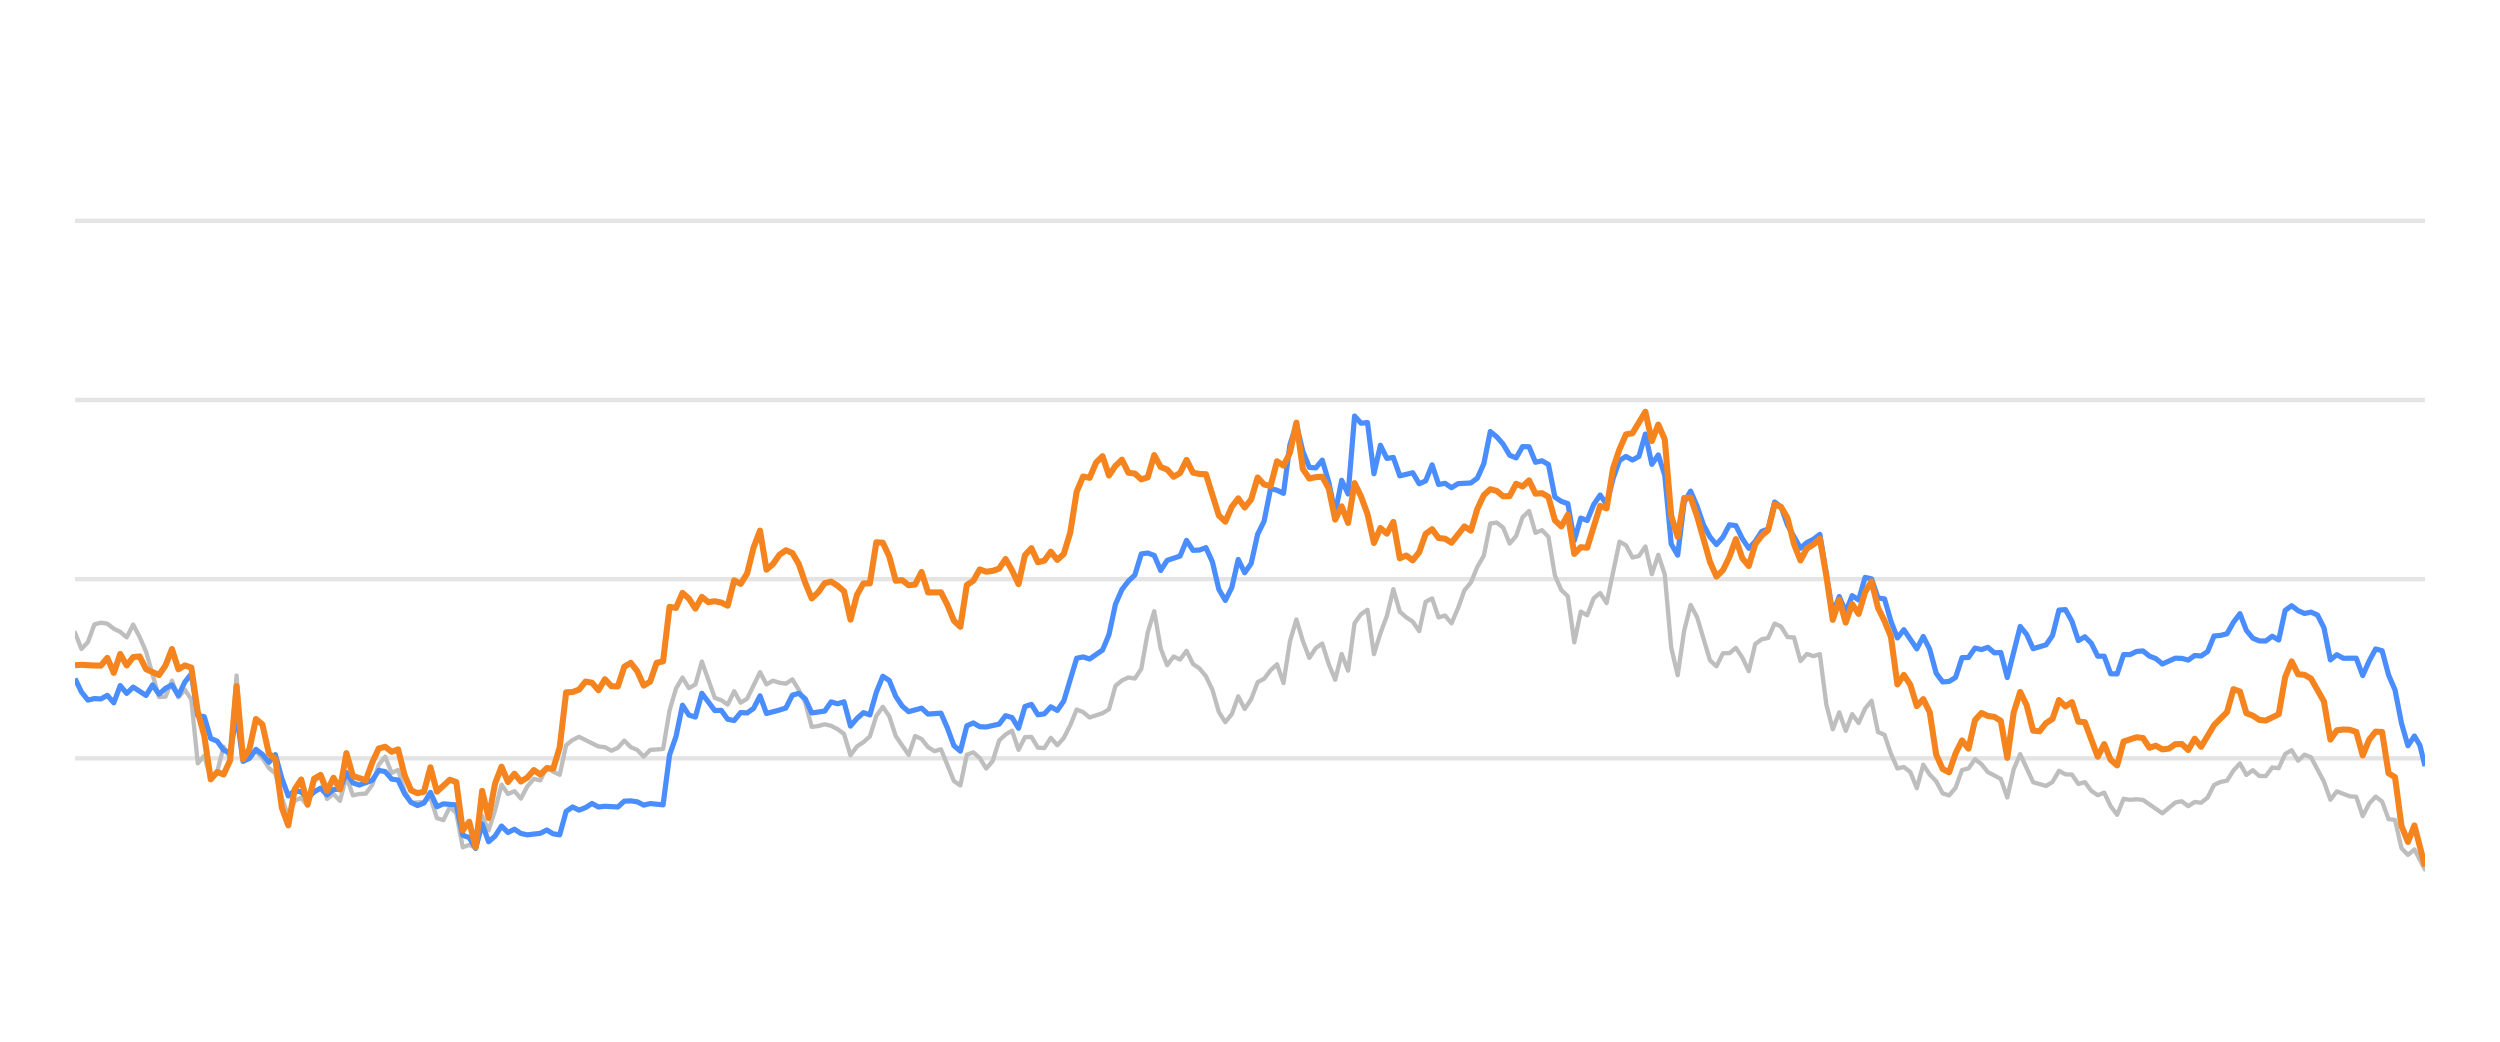
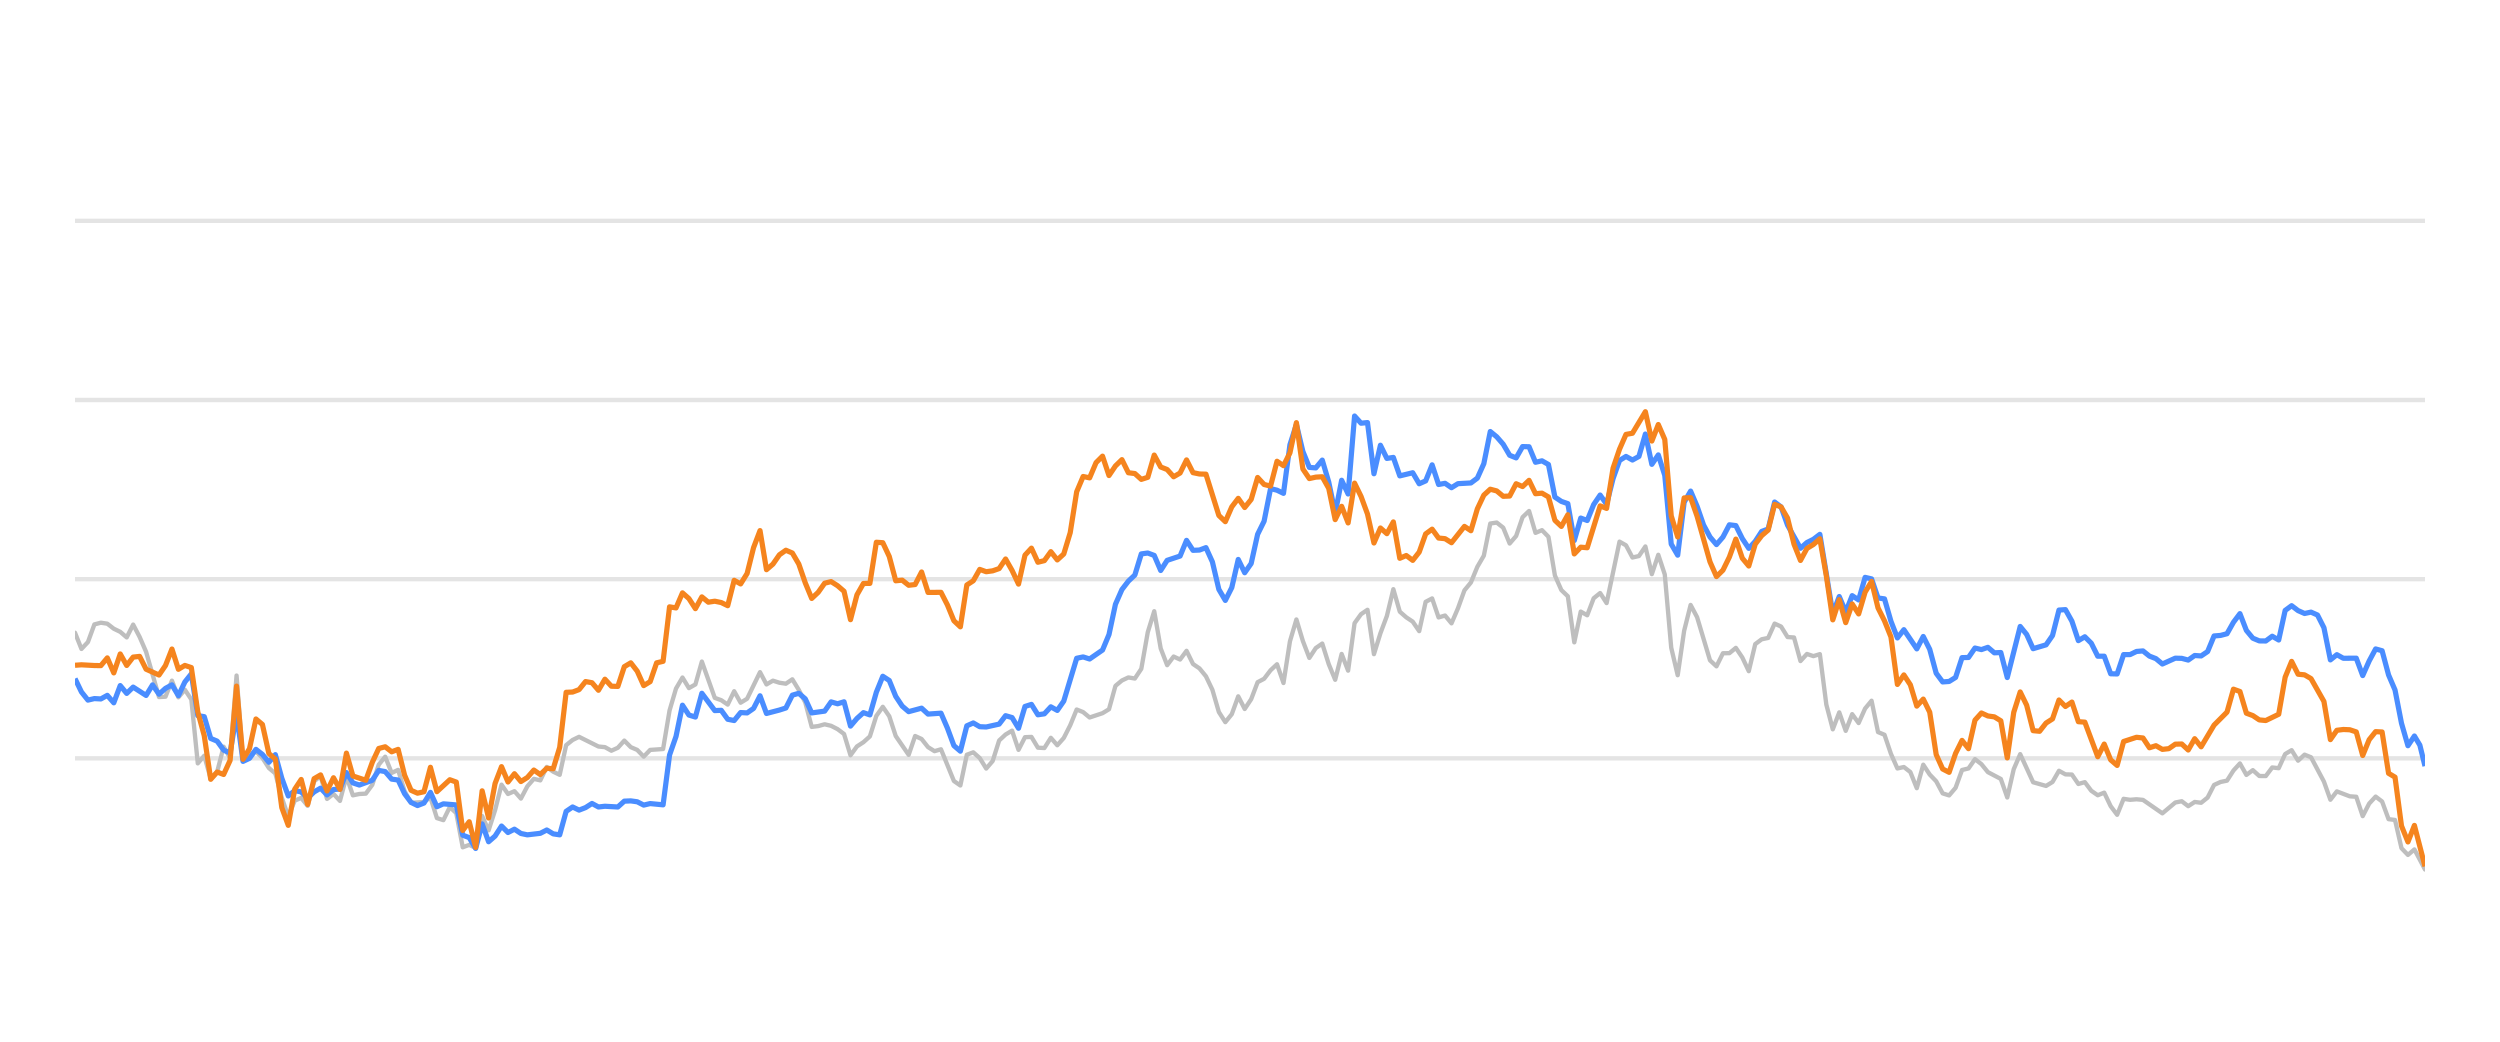
<svg xmlns="http://www.w3.org/2000/svg" width="288pt" height="120pt" viewBox="0 0 288 120" version="1.1">
  <defs>
    <style type="text/css">*{stroke-linejoin: round; stroke-linecap: butt}</style>
  </defs>
  <g id="figure_1">
    <g id="patch_1">
      <path d="M 0 120  L 288 120  L 288 0  L 0 0  L 0 120  z " style="fill: none; opacity: 0" />
    </g>
    <g id="axes_1">
      <g id="patch_2">
        <path d="M 8.64 108  L 279.36 108  L 279.36 4.8  L 8.64 4.8  L 8.64 108  z " style="fill: none" />
      </g>
      <g id="matplotlib.axis_1" />
      <g id="matplotlib.axis_2" />
      <g id="line2d_1">
-         <path d="M 8.64 87.36  L 279.36 87.36  " clip-path="url(#p5a7b260786)" style="fill: none; stroke: #b2b2b2; stroke-opacity: 0.35; stroke-width: 0.5; stroke-linecap: square" />
+         <path d="M 8.64 87.36  L 279.36 87.36  " clip-path="url(#p1015cf284d)" style="fill: none; stroke: #b2b2b2; stroke-opacity: 0.35; stroke-width: 0.5; stroke-linecap: square" />
      </g>
      <g id="line2d_2">
-         <path d="M 8.64 66.72  L 279.36 66.72  " clip-path="url(#p5a7b260786)" style="fill: none; stroke: #b2b2b2; stroke-opacity: 0.35; stroke-width: 0.5; stroke-linecap: square" />
+         <path d="M 8.64 66.72  L 279.36 66.72  " clip-path="url(#p1015cf284d)" style="fill: none; stroke: #b2b2b2; stroke-opacity: 0.35; stroke-width: 0.5; stroke-linecap: square" />
      </g>
      <g id="line2d_3">
-         <path d="M 8.64 46.08  L 279.36 46.08  " clip-path="url(#p5a7b260786)" style="fill: none; stroke: #b2b2b2; stroke-opacity: 0.35; stroke-width: 0.5; stroke-linecap: square" />
+         <path d="M 8.64 46.08  L 279.36 46.08  " clip-path="url(#p1015cf284d)" style="fill: none; stroke: #b2b2b2; stroke-opacity: 0.35; stroke-width: 0.5; stroke-linecap: square" />
      </g>
      <g id="line2d_4">
-         <path d="M 8.64 25.44  L 279.36 25.44  " clip-path="url(#p5a7b260786)" style="fill: none; stroke: #b2b2b2; stroke-opacity: 0.35; stroke-width: 0.5; stroke-linecap: square" />
+         <path d="M 8.64 25.44  L 279.36 25.44  " clip-path="url(#p1015cf284d)" style="fill: none; stroke: #b2b2b2; stroke-opacity: 0.35; stroke-width: 0.5; stroke-linecap: square" />
      </g>
      <g id="line2d_5">
-         <path d="M 8.64 72.891  L 9.384 74.759  L 10.129 73.965  L 10.873 71.932  L 11.618 71.736  L 12.362 71.849  L 13.107 72.427  L 13.851 72.788  L 14.596 73.428  L 15.34 71.952  L 16.085 73.376  L 16.829 75.09  L 18.318 80.301  L 19.063 80.26  L 19.807 78.413  L 20.552 80.332  L 21.296 79.455  L 22.041 80.58  L 22.785 87.938  L 23.529 87.061  L 24.274 89.713  L 25.018 88.908  L 25.763 86.018  L 26.507 87.319  L 27.252 77.824  L 27.996 87.566  L 28.741 86.865  L 29.485 86.565  L 30.23 87.308  L 30.974 88.475  L 31.719 89.104  L 32.463 91.901  L 33.208 94.047  L 33.952 92.231  L 34.697 91.921  L 35.441 92.83  L 36.186 90.012  L 36.93 89.393  L 37.675 92.035  L 38.419 91.457  L 39.163 92.262  L 39.908 89.445  L 40.652 91.622  L 41.397 91.467  L 42.141 91.426  L 42.886 90.415  L 43.63 88.093  L 44.375 87.174  L 45.119 89.042  L 45.864 88.691  L 46.608 91.137  L 47.353 92.489  L 48.842 92.386  L 49.586 91.86  L 50.331 94.243  L 51.075 94.481  L 51.82 92.974  L 52.564 93.676  L 53.308 97.608  L 54.053 97.329  L 54.797 97.68  L 55.542 94.006  L 56.286 95.657  L 57.031 93.335  L 57.775 90.394  L 58.52 91.467  L 59.264 91.147  L 60.009 91.994  L 60.753 90.58  L 61.498 89.723  L 62.242 89.899  L 62.987 88.351  L 63.731 88.898  L 64.476 89.259  L 65.22 85.843  L 65.965 85.244  L 66.709 84.883  L 68.942 85.998  L 69.687 86.07  L 70.431 86.483  L 71.176 86.142  L 71.92 85.317  L 72.665 86.07  L 73.409 86.39  L 74.154 87.164  L 74.898 86.39  L 76.387 86.287  L 77.132 81.849  L 77.876 79.321  L 78.621 78.051  L 79.365 79.269  L 80.11 78.846  L 80.854 76.214  L 82.343 80.394  L 83.087 80.662  L 83.832 81.168  L 84.576 79.63  L 85.321 80.951  L 86.065 80.497  L 87.554 77.432  L 88.299 78.846  L 89.043 78.413  L 89.788 78.65  L 90.532 78.763  L 91.277 78.258  L 92.021 79.476  L 92.766 80.92  L 93.51 83.738  L 94.255 83.645  L 94.999 83.438  L 95.744 83.614  L 96.488 83.996  L 97.232 84.553  L 97.977 87.009  L 98.721 85.987  L 99.466 85.502  L 100.21 84.832  L 100.955 82.468  L 101.699 81.426  L 102.444 82.51  L 103.188 84.79  L 104.677 86.958  L 105.422 84.79  L 106.166 85.131  L 106.911 86.07  L 107.655 86.534  L 108.4 86.318  L 109.889 89.971  L 110.633 90.487  L 111.378 86.947  L 112.122 86.669  L 112.866 87.329  L 113.611 88.536  L 114.355 87.67  L 115.1 85.306  L 115.844 84.615  L 116.589 84.171  L 117.333 86.38  L 118.078 84.924  L 118.822 84.894  L 119.567 86.132  L 120.311 86.173  L 121.056 84.997  L 121.8 85.853  L 122.545 85.017  L 123.289 83.552  L 124.034 81.736  L 124.778 82.035  L 125.523 82.654  L 127.011 82.159  L 127.756 81.705  L 128.5 79.011  L 129.245 78.392  L 129.989 78.041  L 130.734 78.165  L 131.478 77.05  L 132.223 72.829  L 132.967 70.415  L 133.712 74.697  L 134.456 76.627  L 135.201 75.636  L 135.945 75.977  L 136.69 74.976  L 137.434 76.493  L 138.179 76.999  L 138.923 77.907  L 139.668 79.465  L 140.412 82.025  L 141.157 83.191  L 141.901 82.272  L 142.645 80.219  L 143.39 81.674  L 144.134 80.549  L 144.879 78.588  L 145.623 78.196  L 146.368 77.215  L 147.112 76.524  L 147.857 78.681  L 148.601 73.882  L 149.346 71.364  L 150.09 73.841  L 150.835 75.791  L 151.579 74.656  L 152.324 74.14  L 153.068 76.503  L 153.813 78.309  L 154.557 75.337  L 155.302 77.257  L 156.046 71.787  L 156.79 70.755  L 157.535 70.249  L 158.279 75.358  L 159.024 72.953  L 159.768 70.962  L 160.513 67.876  L 161.257 70.466  L 162.002 71.116  L 162.746 71.612  L 163.491 72.706  L 164.235 69.331  L 164.98 68.939  L 165.724 71.127  L 166.469 70.91  L 167.213 71.808  L 167.958 70.074  L 168.702 68.01  L 169.447 67.102  L 170.191 65.296  L 170.936 64.016  L 171.68 60.311  L 172.424 60.198  L 173.169 60.786  L 173.913 62.613  L 174.658 61.746  L 175.402 59.579  L 176.147 58.866  L 176.891 61.385  L 177.636 61.075  L 178.38 61.839  L 179.125 66.297  L 179.869 67.979  L 180.614 68.691  L 181.358 73.996  L 182.103 70.456  L 182.847 70.879  L 183.592 68.918  L 184.336 68.32  L 185.081 69.475  L 186.569 62.396  L 187.314 62.819  L 188.058 64.223  L 188.803 64.057  L 189.547 62.953  L 190.292 66.142  L 191.036 63.913  L 191.781 66.173  L 192.525 74.615  L 193.27 77.783  L 194.014 72.664  L 194.759 69.692  L 195.503 71.096  L 196.992 76.07  L 197.737 76.761  L 198.481 75.255  L 199.226 75.244  L 199.97 74.635  L 200.714 75.74  L 201.459 77.319  L 202.203 74.202  L 202.948 73.645  L 203.692 73.49  L 204.437 71.839  L 205.181 72.179  L 205.926 73.387  L 206.67 73.438  L 207.415 76.152  L 208.159 75.337  L 208.904 75.585  L 209.648 75.358  L 210.393 81.168  L 211.137 84.016  L 211.882 82.066  L 212.626 84.192  L 213.371 82.272  L 214.115 83.294  L 214.86 81.622  L 215.604 80.724  L 216.348 84.336  L 217.093 84.646  L 217.837 86.844  L 218.582 88.526  L 219.326 88.361  L 220.071 88.939  L 220.815 90.797  L 221.56 88.093  L 222.304 89.228  L 223.049 90.002  L 223.793 91.395  L 224.538 91.632  L 225.282 90.755  L 226.027 88.702  L 226.771 88.526  L 227.516 87.453  L 228.26 88.031  L 229.005 88.949  L 230.493 89.734  L 231.238 91.87  L 231.982 88.609  L 232.727 86.875  L 234.216 90.115  L 235.705 90.539  L 236.449 90.084  L 237.194 88.794  L 237.938 89.207  L 238.683 89.228  L 239.427 90.312  L 240.172 90.105  L 240.916 91.096  L 241.661 91.612  L 242.405 91.313  L 243.15 92.871  L 243.894 93.862  L 244.639 92.025  L 245.383 92.138  L 246.127 92.076  L 246.872 92.148  L 249.105 93.696  L 250.594 92.448  L 251.339 92.303  L 252.083 92.871  L 252.828 92.386  L 253.572 92.479  L 254.317 91.88  L 255.061 90.425  L 255.806 90.084  L 256.55 89.93  L 257.295 88.764  L 258.039 87.948  L 258.784 89.269  L 259.528 88.722  L 260.272 89.393  L 261.017 89.403  L 261.761 88.413  L 262.506 88.495  L 263.25 86.865  L 263.995 86.421  L 264.739 87.628  L 265.484 86.937  L 266.228 87.236  L 267.717 90.043  L 268.462 92.128  L 269.206 91.168  L 270.695 91.736  L 271.44 91.787  L 272.184 94.016  L 272.929 92.572  L 273.673 91.767  L 274.417 92.334  L 275.162 94.367  L 275.906 94.46  L 276.651 97.711  L 277.395 98.485  L 278.14 97.855  L 279.36 100.167  L 279.36 100.167  " clip-path="url(#p5a7b260786)" style="fill: none; stroke: #bebebe; stroke-width: 0.5; stroke-linecap: round" />
+         <path d="M 8.64 72.891  L 9.384 74.759  L 10.129 73.965  L 10.873 71.932  L 11.618 71.736  L 12.362 71.849  L 13.107 72.427  L 13.851 72.788  L 14.596 73.428  L 15.34 71.952  L 16.085 73.376  L 16.829 75.09  L 18.318 80.301  L 19.063 80.26  L 19.807 78.413  L 20.552 80.332  L 21.296 79.455  L 22.041 80.58  L 22.785 87.938  L 23.529 87.061  L 24.274 89.713  L 25.018 88.908  L 25.763 86.018  L 26.507 87.319  L 27.252 77.824  L 27.996 87.566  L 28.741 86.865  L 29.485 86.565  L 30.23 87.308  L 30.974 88.475  L 31.719 89.104  L 32.463 91.901  L 33.208 94.047  L 33.952 92.231  L 34.697 91.921  L 35.441 92.83  L 36.186 90.012  L 36.93 89.393  L 37.675 92.035  L 38.419 91.457  L 39.163 92.262  L 39.908 89.445  L 40.652 91.622  L 41.397 91.467  L 42.141 91.426  L 42.886 90.415  L 43.63 88.093  L 44.375 87.174  L 45.119 89.042  L 45.864 88.691  L 46.608 91.137  L 47.353 92.489  L 48.842 92.386  L 49.586 91.86  L 50.331 94.243  L 51.075 94.481  L 51.82 92.974  L 52.564 93.676  L 53.308 97.608  L 54.053 97.329  L 54.797 97.68  L 55.542 94.006  L 56.286 95.657  L 57.031 93.335  L 57.775 90.394  L 58.52 91.467  L 59.264 91.147  L 60.009 91.994  L 60.753 90.58  L 61.498 89.723  L 62.242 89.899  L 62.987 88.351  L 63.731 88.898  L 64.476 89.259  L 65.22 85.843  L 65.965 85.244  L 66.709 84.883  L 68.942 85.998  L 69.687 86.07  L 70.431 86.483  L 71.176 86.142  L 71.92 85.317  L 72.665 86.07  L 73.409 86.39  L 74.154 87.164  L 74.898 86.39  L 76.387 86.287  L 77.132 81.849  L 77.876 79.321  L 78.621 78.051  L 79.365 79.269  L 80.11 78.846  L 80.854 76.214  L 82.343 80.394  L 83.087 80.662  L 83.832 81.168  L 84.576 79.63  L 85.321 80.951  L 86.065 80.497  L 87.554 77.432  L 88.299 78.846  L 89.043 78.413  L 89.788 78.65  L 90.532 78.763  L 91.277 78.258  L 92.021 79.476  L 92.766 80.92  L 93.51 83.738  L 94.255 83.645  L 94.999 83.438  L 95.744 83.614  L 96.488 83.996  L 97.232 84.553  L 97.977 87.009  L 98.721 85.987  L 99.466 85.502  L 100.21 84.832  L 100.955 82.468  L 101.699 81.426  L 102.444 82.51  L 103.188 84.79  L 104.677 86.958  L 105.422 84.79  L 106.166 85.131  L 106.911 86.07  L 107.655 86.534  L 108.4 86.318  L 109.889 89.971  L 110.633 90.487  L 111.378 86.947  L 112.122 86.669  L 112.866 87.329  L 113.611 88.536  L 114.355 87.67  L 115.1 85.306  L 115.844 84.615  L 116.589 84.171  L 117.333 86.38  L 118.078 84.924  L 118.822 84.894  L 119.567 86.132  L 120.311 86.173  L 121.056 84.997  L 121.8 85.853  L 122.545 85.017  L 123.289 83.552  L 124.034 81.736  L 124.778 82.035  L 125.523 82.654  L 127.011 82.159  L 127.756 81.705  L 128.5 79.011  L 129.245 78.392  L 129.989 78.041  L 130.734 78.165  L 131.478 77.05  L 132.223 72.829  L 132.967 70.415  L 133.712 74.697  L 134.456 76.627  L 135.201 75.636  L 135.945 75.977  L 136.69 74.976  L 137.434 76.493  L 138.179 76.999  L 138.923 77.907  L 139.668 79.465  L 140.412 82.025  L 141.157 83.191  L 141.901 82.272  L 142.645 80.219  L 143.39 81.674  L 144.134 80.549  L 144.879 78.588  L 145.623 78.196  L 146.368 77.215  L 147.112 76.524  L 147.857 78.681  L 148.601 73.882  L 149.346 71.364  L 150.09 73.841  L 150.835 75.791  L 151.579 74.656  L 152.324 74.14  L 153.068 76.503  L 153.813 78.309  L 154.557 75.337  L 155.302 77.257  L 156.046 71.787  L 156.79 70.755  L 157.535 70.249  L 158.279 75.358  L 159.024 72.953  L 159.768 70.962  L 160.513 67.876  L 161.257 70.466  L 162.002 71.116  L 162.746 71.612  L 163.491 72.706  L 164.235 69.331  L 164.98 68.939  L 165.724 71.127  L 166.469 70.91  L 167.213 71.808  L 167.958 70.074  L 168.702 68.01  L 169.447 67.102  L 170.191 65.296  L 170.936 64.016  L 171.68 60.311  L 172.424 60.198  L 173.169 60.786  L 173.913 62.613  L 174.658 61.746  L 175.402 59.579  L 176.147 58.866  L 176.891 61.385  L 177.636 61.075  L 178.38 61.839  L 179.125 66.297  L 179.869 67.979  L 180.614 68.691  L 181.358 73.996  L 182.103 70.456  L 182.847 70.879  L 183.592 68.918  L 184.336 68.32  L 185.081 69.475  L 186.569 62.396  L 187.314 62.819  L 188.058 64.223  L 188.803 64.057  L 189.547 62.953  L 190.292 66.142  L 191.036 63.913  L 191.781 66.173  L 192.525 74.615  L 193.27 77.783  L 194.014 72.664  L 194.759 69.692  L 195.503 71.096  L 196.992 76.07  L 197.737 76.761  L 198.481 75.255  L 199.226 75.244  L 199.97 74.635  L 200.714 75.74  L 201.459 77.319  L 202.203 74.202  L 202.948 73.645  L 203.692 73.49  L 204.437 71.839  L 205.181 72.179  L 205.926 73.387  L 206.67 73.438  L 207.415 76.152  L 208.159 75.337  L 208.904 75.585  L 209.648 75.358  L 210.393 81.168  L 211.137 84.016  L 211.882 82.066  L 212.626 84.192  L 213.371 82.272  L 214.115 83.294  L 214.86 81.622  L 215.604 80.724  L 216.348 84.336  L 217.093 84.646  L 217.837 86.844  L 218.582 88.526  L 219.326 88.361  L 220.071 88.939  L 220.815 90.797  L 221.56 88.093  L 222.304 89.228  L 223.049 90.002  L 223.793 91.395  L 224.538 91.632  L 225.282 90.755  L 226.027 88.702  L 226.771 88.526  L 227.516 87.453  L 228.26 88.031  L 229.005 88.949  L 230.493 89.734  L 231.238 91.87  L 231.982 88.609  L 232.727 86.875  L 234.216 90.115  L 235.705 90.539  L 236.449 90.084  L 237.194 88.794  L 237.938 89.207  L 238.683 89.228  L 239.427 90.312  L 240.172 90.105  L 240.916 91.096  L 241.661 91.612  L 242.405 91.313  L 243.15 92.871  L 243.894 93.862  L 244.639 92.025  L 245.383 92.138  L 246.127 92.076  L 246.872 92.148  L 249.105 93.696  L 250.594 92.448  L 251.339 92.303  L 252.083 92.871  L 252.828 92.386  L 253.572 92.479  L 254.317 91.88  L 255.061 90.425  L 255.806 90.084  L 256.55 89.93  L 257.295 88.764  L 258.039 87.948  L 258.784 89.269  L 259.528 88.722  L 260.272 89.393  L 261.017 89.403  L 261.761 88.413  L 262.506 88.495  L 263.25 86.865  L 263.995 86.421  L 264.739 87.628  L 265.484 86.937  L 266.228 87.236  L 267.717 90.043  L 268.462 92.128  L 269.206 91.168  L 270.695 91.736  L 271.44 91.787  L 272.184 94.016  L 272.929 92.572  L 273.673 91.767  L 274.417 92.334  L 275.162 94.367  L 275.906 94.46  L 276.651 97.711  L 277.395 98.485  L 278.14 97.855  L 279.36 100.167  L 279.36 100.167  " clip-path="url(#p1015cf284d)" style="fill: none; stroke: #bebebe; stroke-width: 0.5; stroke-linecap: round" />
      </g>
      <g id="line2d_6">
-         <path d="M 8.64 78.175  L 9.384 79.713  L 10.129 80.652  L 10.873 80.477  L 11.618 80.518  L 12.362 80.105  L 13.107 80.962  L 13.851 78.98  L 14.596 79.878  L 15.34 79.156  L 16.829 80.115  L 17.574 78.898  L 18.318 79.971  L 19.063 79.3  L 19.807 78.898  L 20.552 80.136  L 21.296 78.567  L 22.041 77.628  L 22.785 82.437  L 23.529 82.561  L 24.274 85.069  L 25.018 85.379  L 25.763 86.411  L 26.507 86.751  L 27.252 82.231  L 27.996 87.711  L 28.741 87.36  L 29.485 86.328  L 30.23 86.906  L 30.974 87.814  L 31.719 86.937  L 32.463 89.651  L 33.208 91.694  L 33.952 91.075  L 34.697 91.23  L 35.441 91.942  L 36.186 91.23  L 36.93 90.797  L 37.675 91.571  L 38.419 90.951  L 39.163 90.9  L 39.908 89.001  L 40.652 90.188  L 41.397 90.435  L 42.886 89.888  L 43.63 88.753  L 44.375 88.887  L 45.119 89.754  L 45.864 89.857  L 46.608 91.436  L 47.353 92.437  L 48.097 92.799  L 48.842 92.51  L 49.586 91.282  L 50.331 92.933  L 51.075 92.603  L 52.564 92.726  L 53.308 96.215  L 54.053 96.493  L 54.797 97.742  L 55.542 94.914  L 56.286 96.968  L 57.031 96.318  L 57.775 95.162  L 58.52 95.905  L 59.264 95.523  L 60.009 96.018  L 60.753 96.173  L 62.242 95.998  L 62.987 95.616  L 63.731 96.06  L 64.476 96.173  L 65.22 93.469  L 65.965 92.964  L 66.709 93.325  L 67.454 93.036  L 68.198 92.561  L 68.942 92.964  L 69.687 92.881  L 71.176 92.964  L 71.92 92.293  L 72.665 92.262  L 73.409 92.365  L 74.154 92.747  L 74.898 92.572  L 76.387 92.716  L 77.132 86.978  L 77.876 84.842  L 78.621 81.24  L 79.365 82.375  L 80.11 82.602  L 80.854 79.868  L 82.343 81.859  L 83.087 81.828  L 83.832 82.86  L 84.576 83.005  L 85.321 82.086  L 86.065 82.128  L 86.81 81.612  L 87.554 80.157  L 88.299 82.19  L 89.788 81.798  L 90.532 81.56  L 91.277 80.084  L 92.021 79.868  L 92.766 80.508  L 93.51 82.128  L 94.999 81.921  L 95.744 80.858  L 96.488 81.075  L 97.232 80.848  L 97.977 83.645  L 98.721 82.768  L 99.466 82.097  L 100.21 82.355  L 100.955 79.744  L 101.699 77.907  L 102.444 78.392  L 103.188 80.219  L 103.933 81.343  L 104.677 81.983  L 106.166 81.581  L 106.911 82.262  L 108.4 82.159  L 109.144 83.882  L 109.889 85.895  L 110.633 86.534  L 111.378 83.614  L 112.122 83.284  L 112.866 83.717  L 113.611 83.748  L 115.1 83.418  L 115.844 82.448  L 116.589 82.664  L 117.333 83.892  L 118.078 81.385  L 118.822 81.147  L 119.567 82.344  L 120.311 82.231  L 121.056 81.426  L 121.8 81.839  L 122.545 80.766  L 124.034 75.833  L 124.778 75.678  L 125.523 75.915  L 127.011 74.883  L 127.756 73.098  L 128.5 69.61  L 129.245 67.917  L 129.989 66.947  L 130.734 66.245  L 131.478 63.81  L 132.223 63.707  L 132.967 63.985  L 133.712 65.719  L 134.456 64.553  L 135.945 64.057  L 136.69 62.251  L 137.434 63.397  L 138.179 63.366  L 138.923 63.087  L 139.668 64.728  L 140.412 67.896  L 141.157 69.166  L 141.901 67.69  L 142.645 64.45  L 143.39 65.977  L 144.134 64.914  L 144.879 61.55  L 145.623 60.043  L 146.368 56.286  L 147.112 56.472  L 147.857 56.833  L 148.601 51.23  L 149.346 48.897  L 150.09 52.004  L 150.835 53.841  L 151.579 53.903  L 152.324 53.005  L 153.068 55.523  L 153.813 59.124  L 154.557 55.327  L 155.302 56.906  L 156.046 47.927  L 156.79 48.753  L 157.535 48.681  L 158.279 54.573  L 159.024 51.292  L 159.768 52.809  L 160.513 52.695  L 161.257 54.821  L 162.746 54.46  L 163.491 55.729  L 164.235 55.399  L 164.98 53.552  L 165.724 55.812  L 166.469 55.678  L 167.213 56.183  L 167.958 55.719  L 169.447 55.636  L 170.191 55.079  L 170.936 53.418  L 171.68 49.713  L 172.424 50.322  L 173.169 51.178  L 173.913 52.447  L 174.658 52.747  L 175.402 51.446  L 176.147 51.467  L 176.891 53.252  L 177.636 53.087  L 178.38 53.51  L 179.125 57.267  L 179.869 57.762  L 180.614 58.02  L 181.358 62.262  L 182.103 59.682  L 182.847 59.96  L 183.592 58.123  L 184.336 57.03  L 185.081 58.092  L 185.825 55.131  L 186.569 53.046  L 187.314 52.582  L 188.058 52.994  L 188.803 52.582  L 189.547 50.002  L 190.292 53.49  L 191.036 52.406  L 191.781 54.759  L 192.525 62.675  L 193.27 63.954  L 194.014 57.865  L 194.759 56.575  L 195.503 58.32  L 196.248 60.476  L 196.992 61.859  L 197.737 62.736  L 198.481 61.87  L 199.226 60.456  L 199.97 60.549  L 200.714 62.045  L 201.459 63.17  L 202.203 62.365  L 202.948 61.219  L 203.692 60.941  L 204.437 57.834  L 205.181 58.402  L 205.926 60.497  L 207.415 63.16  L 208.159 62.499  L 208.904 62.128  L 209.648 61.56  L 211.137 70.662  L 211.882 68.722  L 212.626 70.487  L 213.371 68.619  L 214.115 69.114  L 214.86 66.514  L 215.604 66.689  L 216.348 68.887  L 217.093 68.99  L 217.837 71.57  L 218.582 73.49  L 219.326 72.54  L 220.815 74.749  L 221.56 73.325  L 222.304 74.801  L 223.049 77.556  L 223.793 78.557  L 224.538 78.505  L 225.282 78.041  L 226.027 75.76  L 226.771 75.74  L 227.516 74.656  L 228.26 74.832  L 229.005 74.574  L 229.749 75.203  L 230.493 75.172  L 231.238 78.051  L 232.727 72.169  L 233.471 73.087  L 234.216 74.728  L 235.705 74.285  L 236.449 73.211  L 237.194 70.28  L 237.938 70.229  L 238.683 71.56  L 239.427 73.8  L 240.172 73.356  L 240.916 74.099  L 241.661 75.595  L 242.405 75.595  L 243.15 77.618  L 243.894 77.639  L 244.639 75.409  L 245.383 75.409  L 246.127 75.048  L 246.872 74.986  L 247.616 75.585  L 248.361 75.874  L 249.105 76.493  L 250.594 75.822  L 251.339 75.843  L 252.083 76.039  L 252.828 75.513  L 253.572 75.564  L 254.317 75.059  L 255.061 73.263  L 255.806 73.201  L 256.55 73.005  L 257.295 71.684  L 258.039 70.693  L 258.784 72.623  L 259.528 73.521  L 260.272 73.83  L 261.017 73.841  L 261.761 73.294  L 262.506 73.727  L 263.25 70.322  L 263.995 69.775  L 264.739 70.342  L 265.484 70.673  L 266.228 70.518  L 266.973 70.848  L 267.717 72.313  L 268.462 76.018  L 269.206 75.42  L 269.951 75.833  L 271.44 75.822  L 272.184 77.824  L 272.929 76.142  L 273.673 74.759  L 274.417 74.966  L 275.162 77.752  L 275.906 79.486  L 276.651 83.315  L 277.395 85.905  L 278.14 84.79  L 278.768 85.843  L 279.36 88.258  L 279.36 88.258  " clip-path="url(#p5a7b260786)" style="fill: none; stroke: #4a8dff; stroke-width: 0.6" />
+         <path d="M 8.64 78.175  L 9.384 79.713  L 10.129 80.652  L 10.873 80.477  L 11.618 80.518  L 12.362 80.105  L 13.107 80.962  L 13.851 78.98  L 14.596 79.878  L 15.34 79.156  L 16.829 80.115  L 17.574 78.898  L 18.318 79.971  L 19.063 79.3  L 19.807 78.898  L 20.552 80.136  L 21.296 78.567  L 22.041 77.628  L 22.785 82.437  L 23.529 82.561  L 24.274 85.069  L 25.018 85.379  L 25.763 86.411  L 26.507 86.751  L 27.252 82.231  L 27.996 87.711  L 28.741 87.36  L 29.485 86.328  L 30.23 86.906  L 30.974 87.814  L 31.719 86.937  L 32.463 89.651  L 33.208 91.694  L 33.952 91.075  L 34.697 91.23  L 35.441 91.942  L 36.186 91.23  L 36.93 90.797  L 37.675 91.571  L 38.419 90.951  L 39.163 90.9  L 39.908 89.001  L 40.652 90.188  L 41.397 90.435  L 42.886 89.888  L 43.63 88.753  L 44.375 88.887  L 45.119 89.754  L 45.864 89.857  L 46.608 91.436  L 47.353 92.437  L 48.097 92.799  L 48.842 92.51  L 49.586 91.282  L 50.331 92.933  L 51.075 92.603  L 52.564 92.726  L 53.308 96.215  L 54.053 96.493  L 54.797 97.742  L 55.542 94.914  L 56.286 96.968  L 57.031 96.318  L 57.775 95.162  L 58.52 95.905  L 59.264 95.523  L 60.009 96.018  L 60.753 96.173  L 62.242 95.998  L 62.987 95.616  L 63.731 96.06  L 64.476 96.173  L 65.22 93.469  L 65.965 92.964  L 66.709 93.325  L 67.454 93.036  L 68.198 92.561  L 68.942 92.964  L 69.687 92.881  L 71.176 92.964  L 71.92 92.293  L 72.665 92.262  L 73.409 92.365  L 74.154 92.747  L 74.898 92.572  L 76.387 92.716  L 77.132 86.978  L 77.876 84.842  L 78.621 81.24  L 79.365 82.375  L 80.11 82.602  L 80.854 79.868  L 82.343 81.859  L 83.087 81.828  L 83.832 82.86  L 84.576 83.005  L 85.321 82.086  L 86.065 82.128  L 86.81 81.612  L 87.554 80.157  L 88.299 82.19  L 89.788 81.798  L 90.532 81.56  L 91.277 80.084  L 92.021 79.868  L 92.766 80.508  L 93.51 82.128  L 94.999 81.921  L 95.744 80.858  L 96.488 81.075  L 97.232 80.848  L 97.977 83.645  L 98.721 82.768  L 99.466 82.097  L 100.21 82.355  L 100.955 79.744  L 101.699 77.907  L 102.444 78.392  L 103.188 80.219  L 103.933 81.343  L 104.677 81.983  L 106.166 81.581  L 106.911 82.262  L 108.4 82.159  L 109.144 83.882  L 109.889 85.895  L 110.633 86.534  L 111.378 83.614  L 112.122 83.284  L 112.866 83.717  L 113.611 83.748  L 115.1 83.418  L 115.844 82.448  L 116.589 82.664  L 117.333 83.892  L 118.078 81.385  L 118.822 81.147  L 119.567 82.344  L 120.311 82.231  L 121.056 81.426  L 121.8 81.839  L 122.545 80.766  L 124.034 75.833  L 124.778 75.678  L 125.523 75.915  L 127.011 74.883  L 127.756 73.098  L 128.5 69.61  L 129.245 67.917  L 129.989 66.947  L 130.734 66.245  L 131.478 63.81  L 132.223 63.707  L 132.967 63.985  L 133.712 65.719  L 134.456 64.553  L 135.945 64.057  L 136.69 62.251  L 137.434 63.397  L 138.179 63.366  L 138.923 63.087  L 139.668 64.728  L 140.412 67.896  L 141.157 69.166  L 141.901 67.69  L 142.645 64.45  L 143.39 65.977  L 144.134 64.914  L 144.879 61.55  L 145.623 60.043  L 146.368 56.286  L 147.112 56.472  L 147.857 56.833  L 148.601 51.23  L 149.346 48.897  L 150.09 52.004  L 150.835 53.841  L 151.579 53.903  L 152.324 53.005  L 153.068 55.523  L 153.813 59.124  L 154.557 55.327  L 155.302 56.906  L 156.046 47.927  L 156.79 48.753  L 157.535 48.681  L 158.279 54.573  L 159.024 51.292  L 159.768 52.809  L 160.513 52.695  L 161.257 54.821  L 162.746 54.46  L 163.491 55.729  L 164.235 55.399  L 164.98 53.552  L 165.724 55.812  L 166.469 55.678  L 167.213 56.183  L 167.958 55.719  L 169.447 55.636  L 170.191 55.079  L 170.936 53.418  L 171.68 49.713  L 172.424 50.322  L 173.169 51.178  L 173.913 52.447  L 174.658 52.747  L 175.402 51.446  L 176.147 51.467  L 176.891 53.252  L 177.636 53.087  L 178.38 53.51  L 179.125 57.267  L 179.869 57.762  L 180.614 58.02  L 181.358 62.262  L 182.103 59.682  L 182.847 59.96  L 183.592 58.123  L 184.336 57.03  L 185.081 58.092  L 185.825 55.131  L 186.569 53.046  L 187.314 52.582  L 188.058 52.994  L 188.803 52.582  L 189.547 50.002  L 190.292 53.49  L 191.036 52.406  L 191.781 54.759  L 192.525 62.675  L 193.27 63.954  L 194.014 57.865  L 194.759 56.575  L 195.503 58.32  L 196.248 60.476  L 196.992 61.859  L 197.737 62.736  L 198.481 61.87  L 199.226 60.456  L 199.97 60.549  L 200.714 62.045  L 201.459 63.17  L 202.203 62.365  L 202.948 61.219  L 203.692 60.941  L 204.437 57.834  L 205.181 58.402  L 205.926 60.497  L 207.415 63.16  L 208.159 62.499  L 208.904 62.128  L 209.648 61.56  L 211.137 70.662  L 211.882 68.722  L 212.626 70.487  L 213.371 68.619  L 214.115 69.114  L 214.86 66.514  L 215.604 66.689  L 216.348 68.887  L 217.093 68.99  L 217.837 71.57  L 218.582 73.49  L 219.326 72.54  L 220.815 74.749  L 221.56 73.325  L 222.304 74.801  L 223.049 77.556  L 223.793 78.557  L 224.538 78.505  L 225.282 78.041  L 226.027 75.76  L 226.771 75.74  L 227.516 74.656  L 228.26 74.832  L 229.005 74.574  L 229.749 75.203  L 230.493 75.172  L 231.238 78.051  L 232.727 72.169  L 233.471 73.087  L 234.216 74.728  L 235.705 74.285  L 236.449 73.211  L 237.194 70.28  L 237.938 70.229  L 238.683 71.56  L 239.427 73.8  L 240.172 73.356  L 240.916 74.099  L 241.661 75.595  L 242.405 75.595  L 243.15 77.618  L 243.894 77.639  L 244.639 75.409  L 245.383 75.409  L 246.127 75.048  L 246.872 74.986  L 247.616 75.585  L 248.361 75.874  L 249.105 76.493  L 250.594 75.822  L 251.339 75.843  L 252.083 76.039  L 252.828 75.513  L 253.572 75.564  L 254.317 75.059  L 255.061 73.263  L 255.806 73.201  L 256.55 73.005  L 257.295 71.684  L 258.039 70.693  L 258.784 72.623  L 259.528 73.521  L 260.272 73.83  L 261.017 73.841  L 261.761 73.294  L 262.506 73.727  L 263.25 70.322  L 263.995 69.775  L 264.739 70.342  L 265.484 70.673  L 266.228 70.518  L 266.973 70.848  L 267.717 72.313  L 268.462 76.018  L 269.206 75.42  L 269.951 75.833  L 271.44 75.822  L 272.184 77.824  L 272.929 76.142  L 273.673 74.759  L 274.417 74.966  L 275.162 77.752  L 275.906 79.486  L 276.651 83.315  L 277.395 85.905  L 278.14 84.79  L 278.768 85.843  L 279.36 88.258  L 279.36 88.258  " clip-path="url(#p1015cf284d)" style="fill: none; stroke: #4a8dff; stroke-width: 0.6" />
      </g>
      <g id="line2d_7">
-         <path d="M 8.64 76.638  L 9.384 76.586  L 10.873 76.668  L 11.618 76.679  L 12.362 75.791  L 13.107 77.515  L 13.851 75.337  L 14.596 76.658  L 15.34 75.698  L 16.085 75.616  L 16.829 77.092  L 18.318 77.762  L 19.063 76.668  L 19.807 74.77  L 20.552 77.102  L 21.296 76.658  L 22.041 76.906  L 22.785 82.014  L 23.529 84.749  L 24.274 89.775  L 25.018 88.939  L 25.763 89.218  L 26.507 87.597  L 27.252 79.042  L 27.996 87.474  L 28.741 86.245  L 29.485 82.83  L 30.23 83.459  L 30.974 86.803  L 31.719 87.453  L 32.463 93.036  L 33.208 95.079  L 33.952 90.92  L 34.697 89.796  L 35.441 92.675  L 36.186 89.703  L 36.93 89.269  L 37.675 91.116  L 38.419 89.599  L 39.163 90.941  L 39.908 86.761  L 40.652 89.393  L 42.141 89.888  L 42.886 87.824  L 43.63 86.225  L 44.375 86.029  L 45.119 86.607  L 45.864 86.328  L 46.608 89.3  L 47.353 91.044  L 48.097 91.374  L 48.842 91.209  L 49.586 88.392  L 50.331 91.199  L 51.82 89.826  L 52.564 90.095  L 53.308 95.668  L 54.053 94.667  L 54.797 97.618  L 55.542 91.106  L 56.286 94.233  L 57.031 90.26  L 57.775 88.32  L 58.52 90.084  L 59.264 89.135  L 60.009 90.033  L 60.753 89.568  L 61.498 88.712  L 62.242 89.228  L 62.987 88.506  L 63.731 88.557  L 64.476 86.101  L 65.22 79.754  L 65.965 79.723  L 66.709 79.445  L 67.454 78.516  L 68.198 78.65  L 68.942 79.517  L 69.687 78.247  L 70.431 79.052  L 71.176 79.073  L 71.92 76.803  L 72.665 76.359  L 73.409 77.319  L 74.154 78.98  L 74.898 78.526  L 75.643 76.359  L 76.387 76.183  L 77.132 69.909  L 77.876 70.033  L 78.621 68.299  L 79.365 68.959  L 80.11 70.115  L 80.854 68.763  L 81.599 69.372  L 82.343 69.259  L 83.087 69.414  L 83.832 69.775  L 84.576 66.854  L 85.321 67.267  L 86.065 66.07  L 86.81 63.087  L 87.554 61.127  L 88.299 65.626  L 89.043 64.986  L 89.788 63.913  L 90.532 63.387  L 91.277 63.707  L 92.021 64.976  L 92.766 67.143  L 93.51 68.939  L 94.255 68.237  L 94.999 67.184  L 95.744 66.999  L 96.488 67.473  L 97.232 68.113  L 97.977 71.385  L 98.721 68.526  L 99.466 67.215  L 100.21 67.205  L 100.955 62.468  L 101.699 62.52  L 102.444 64.109  L 103.188 66.906  L 103.933 66.834  L 104.677 67.422  L 105.422 67.339  L 106.166 65.894  L 106.911 68.247  L 108.4 68.237  L 109.144 69.692  L 109.889 71.508  L 110.633 72.21  L 111.378 67.391  L 112.122 66.906  L 112.866 65.595  L 113.611 65.863  L 114.355 65.76  L 115.1 65.502  L 115.844 64.398  L 116.589 65.709  L 117.333 67.288  L 118.078 63.954  L 118.822 63.149  L 119.567 64.77  L 120.311 64.584  L 121.056 63.552  L 121.8 64.501  L 122.545 63.82  L 123.289 61.364  L 124.034 56.648  L 124.778 54.893  L 125.523 55.048  L 126.267 53.294  L 127.011 52.551  L 127.756 54.78  L 128.5 53.676  L 129.245 52.953  L 129.989 54.46  L 130.734 54.553  L 131.478 55.224  L 132.223 54.986  L 132.967 52.427  L 133.712 53.799  L 134.456 54.088  L 135.201 54.924  L 135.945 54.491  L 136.69 52.984  L 137.434 54.45  L 138.179 54.604  L 138.923 54.625  L 140.412 59.382  L 141.157 60.095  L 141.901 58.392  L 142.645 57.411  L 143.39 58.464  L 144.134 57.535  L 144.879 55.007  L 145.623 55.812  L 146.368 55.998  L 147.112 53.139  L 147.857 53.645  L 148.601 52.169  L 149.346 48.691  L 150.09 54.026  L 150.835 55.131  L 151.579 54.966  L 152.324 54.924  L 153.068 56.256  L 153.813 59.857  L 154.557 58.33  L 155.302 60.239  L 156.046 55.657  L 156.79 57.184  L 157.535 59.217  L 158.279 62.551  L 159.024 60.827  L 159.768 61.477  L 160.513 60.126  L 161.257 64.315  L 162.002 63.996  L 162.746 64.553  L 163.491 63.603  L 164.235 61.508  L 164.98 60.961  L 165.724 61.983  L 166.469 62.055  L 167.213 62.52  L 168.702 60.642  L 169.447 61.137  L 170.191 58.619  L 170.936 57.04  L 171.68 56.359  L 172.424 56.555  L 173.169 57.174  L 173.913 57.143  L 174.658 55.729  L 175.402 56.049  L 176.147 55.337  L 176.891 56.875  L 177.636 56.813  L 178.38 57.246  L 179.125 59.94  L 179.869 60.642  L 180.614 59.3  L 181.358 63.81  L 182.103 63.036  L 182.847 63.098  L 184.336 58.278  L 185.081 58.567  L 185.825 53.934  L 186.569 51.746  L 187.314 50.043  L 188.058 49.909  L 189.547 47.432  L 190.292 50.807  L 191.036 48.908  L 191.781 50.621  L 192.525 59.424  L 193.27 61.859  L 194.014 57.36  L 194.759 57.329  L 195.503 59.465  L 196.992 64.728  L 197.737 66.421  L 198.481 65.688  L 199.226 64.171  L 199.97 62.107  L 200.714 64.305  L 201.459 65.203  L 202.203 62.685  L 202.948 61.704  L 203.692 61.065  L 204.437 58.103  L 205.181 58.402  L 205.926 59.682  L 206.67 62.695  L 207.415 64.563  L 208.159 63.18  L 208.904 62.726  L 209.648 62.066  L 210.393 66.338  L 211.137 71.405  L 211.882 69.083  L 212.626 71.725  L 213.371 69.579  L 214.115 70.724  L 214.86 68.216  L 215.604 66.978  L 216.348 70.033  L 217.093 71.519  L 217.837 73.376  L 218.582 78.846  L 219.326 77.752  L 220.071 78.887  L 220.815 81.343  L 221.56 80.538  L 222.304 82.045  L 223.049 86.927  L 223.793 88.588  L 224.538 88.97  L 225.282 86.792  L 226.027 85.296  L 226.771 86.245  L 227.516 82.964  L 228.26 82.138  L 229.005 82.479  L 229.749 82.582  L 230.493 83.036  L 231.238 87.308  L 231.982 82.066  L 232.727 79.713  L 233.471 81.24  L 234.216 84.171  L 234.96 84.243  L 235.705 83.294  L 236.449 82.819  L 237.194 80.642  L 237.938 81.385  L 238.683 80.879  L 239.427 83.139  L 240.172 83.191  L 241.661 87.174  L 242.405 85.719  L 243.15 87.535  L 243.894 88.175  L 244.639 85.42  L 246.127 84.935  L 246.872 85.017  L 247.616 86.142  L 248.361 85.905  L 249.105 86.328  L 249.85 86.245  L 250.594 85.729  L 251.339 85.709  L 252.083 86.4  L 252.828 85.1  L 253.572 86.029  L 255.061 83.531  L 256.55 82.035  L 257.295 79.393  L 258.039 79.661  L 258.784 82.159  L 259.528 82.437  L 260.272 82.933  L 261.017 83.005  L 262.506 82.283  L 263.25 78.01  L 263.995 76.194  L 264.739 77.67  L 265.484 77.742  L 266.228 78.175  L 267.717 80.807  L 268.462 85.203  L 269.206 84.13  L 269.951 84.037  L 270.695 84.068  L 271.44 84.316  L 272.184 87.03  L 272.929 85.213  L 273.673 84.285  L 274.417 84.326  L 275.162 89.083  L 275.906 89.527  L 276.651 95.141  L 277.395 96.989  L 278.14 95.09  L 279.36 99.806  L 279.36 99.806  " clip-path="url(#p5a7b260786)" style="fill: none; stroke: #f5841e; stroke-width: 0.7" />
+         <path d="M 8.64 76.638  L 9.384 76.586  L 10.873 76.668  L 11.618 76.679  L 12.362 75.791  L 13.107 77.515  L 13.851 75.337  L 14.596 76.658  L 15.34 75.698  L 16.085 75.616  L 16.829 77.092  L 18.318 77.762  L 19.063 76.668  L 19.807 74.77  L 20.552 77.102  L 21.296 76.658  L 22.041 76.906  L 22.785 82.014  L 23.529 84.749  L 24.274 89.775  L 25.018 88.939  L 25.763 89.218  L 26.507 87.597  L 27.252 79.042  L 27.996 87.474  L 28.741 86.245  L 29.485 82.83  L 30.23 83.459  L 30.974 86.803  L 31.719 87.453  L 32.463 93.036  L 33.208 95.079  L 33.952 90.92  L 34.697 89.796  L 35.441 92.675  L 36.186 89.703  L 36.93 89.269  L 37.675 91.116  L 38.419 89.599  L 39.163 90.941  L 39.908 86.761  L 40.652 89.393  L 42.141 89.888  L 42.886 87.824  L 43.63 86.225  L 44.375 86.029  L 45.119 86.607  L 45.864 86.328  L 46.608 89.3  L 47.353 91.044  L 48.097 91.374  L 48.842 91.209  L 49.586 88.392  L 50.331 91.199  L 51.82 89.826  L 52.564 90.095  L 53.308 95.668  L 54.053 94.667  L 54.797 97.618  L 55.542 91.106  L 56.286 94.233  L 57.031 90.26  L 57.775 88.32  L 58.52 90.084  L 59.264 89.135  L 60.009 90.033  L 60.753 89.568  L 61.498 88.712  L 62.242 89.228  L 62.987 88.506  L 63.731 88.557  L 64.476 86.101  L 65.22 79.754  L 65.965 79.723  L 66.709 79.445  L 67.454 78.516  L 68.198 78.65  L 68.942 79.517  L 69.687 78.247  L 70.431 79.052  L 71.176 79.073  L 71.92 76.803  L 72.665 76.359  L 73.409 77.319  L 74.154 78.98  L 74.898 78.526  L 75.643 76.359  L 76.387 76.183  L 77.132 69.909  L 77.876 70.033  L 78.621 68.299  L 79.365 68.959  L 80.11 70.115  L 80.854 68.763  L 81.599 69.372  L 82.343 69.259  L 83.087 69.414  L 83.832 69.775  L 84.576 66.854  L 85.321 67.267  L 86.065 66.07  L 86.81 63.087  L 87.554 61.127  L 88.299 65.626  L 89.043 64.986  L 89.788 63.913  L 90.532 63.387  L 91.277 63.707  L 92.021 64.976  L 92.766 67.143  L 93.51 68.939  L 94.255 68.237  L 94.999 67.184  L 95.744 66.999  L 96.488 67.473  L 97.232 68.113  L 97.977 71.385  L 98.721 68.526  L 99.466 67.215  L 100.21 67.205  L 100.955 62.468  L 101.699 62.52  L 102.444 64.109  L 103.188 66.906  L 103.933 66.834  L 104.677 67.422  L 105.422 67.339  L 106.166 65.894  L 106.911 68.247  L 108.4 68.237  L 109.144 69.692  L 109.889 71.508  L 110.633 72.21  L 111.378 67.391  L 112.122 66.906  L 112.866 65.595  L 113.611 65.863  L 114.355 65.76  L 115.1 65.502  L 115.844 64.398  L 116.589 65.709  L 117.333 67.288  L 118.078 63.954  L 118.822 63.149  L 119.567 64.77  L 120.311 64.584  L 121.056 63.552  L 121.8 64.501  L 122.545 63.82  L 123.289 61.364  L 124.034 56.648  L 124.778 54.893  L 125.523 55.048  L 126.267 53.294  L 127.011 52.551  L 127.756 54.78  L 128.5 53.676  L 129.245 52.953  L 129.989 54.46  L 130.734 54.553  L 131.478 55.224  L 132.223 54.986  L 132.967 52.427  L 133.712 53.799  L 134.456 54.088  L 135.201 54.924  L 135.945 54.491  L 136.69 52.984  L 137.434 54.45  L 138.179 54.604  L 138.923 54.625  L 140.412 59.382  L 141.157 60.095  L 141.901 58.392  L 142.645 57.411  L 143.39 58.464  L 144.134 57.535  L 144.879 55.007  L 145.623 55.812  L 146.368 55.998  L 147.112 53.139  L 147.857 53.645  L 148.601 52.169  L 149.346 48.691  L 150.09 54.026  L 150.835 55.131  L 151.579 54.966  L 152.324 54.924  L 153.068 56.256  L 153.813 59.857  L 154.557 58.33  L 155.302 60.239  L 156.046 55.657  L 156.79 57.184  L 157.535 59.217  L 158.279 62.551  L 159.024 60.827  L 159.768 61.477  L 160.513 60.126  L 161.257 64.315  L 162.002 63.996  L 162.746 64.553  L 163.491 63.603  L 164.235 61.508  L 164.98 60.961  L 165.724 61.983  L 166.469 62.055  L 167.213 62.52  L 168.702 60.642  L 169.447 61.137  L 170.191 58.619  L 170.936 57.04  L 171.68 56.359  L 172.424 56.555  L 173.169 57.174  L 173.913 57.143  L 174.658 55.729  L 175.402 56.049  L 176.147 55.337  L 176.891 56.875  L 177.636 56.813  L 178.38 57.246  L 179.125 59.94  L 179.869 60.642  L 180.614 59.3  L 181.358 63.81  L 182.103 63.036  L 182.847 63.098  L 184.336 58.278  L 185.081 58.567  L 185.825 53.934  L 186.569 51.746  L 187.314 50.043  L 188.058 49.909  L 189.547 47.432  L 190.292 50.807  L 191.036 48.908  L 191.781 50.621  L 192.525 59.424  L 193.27 61.859  L 194.014 57.36  L 194.759 57.329  L 195.503 59.465  L 196.992 64.728  L 197.737 66.421  L 198.481 65.688  L 199.226 64.171  L 199.97 62.107  L 200.714 64.305  L 201.459 65.203  L 202.203 62.685  L 202.948 61.704  L 203.692 61.065  L 204.437 58.103  L 205.181 58.402  L 205.926 59.682  L 206.67 62.695  L 207.415 64.563  L 208.159 63.18  L 208.904 62.726  L 209.648 62.066  L 210.393 66.338  L 211.137 71.405  L 211.882 69.083  L 212.626 71.725  L 213.371 69.579  L 214.115 70.724  L 214.86 68.216  L 215.604 66.978  L 216.348 70.033  L 217.093 71.519  L 217.837 73.376  L 218.582 78.846  L 219.326 77.752  L 220.071 78.887  L 220.815 81.343  L 221.56 80.538  L 222.304 82.045  L 223.049 86.927  L 223.793 88.588  L 224.538 88.97  L 225.282 86.792  L 226.027 85.296  L 226.771 86.245  L 227.516 82.964  L 228.26 82.138  L 229.005 82.479  L 229.749 82.582  L 230.493 83.036  L 231.238 87.308  L 231.982 82.066  L 232.727 79.713  L 233.471 81.24  L 234.216 84.171  L 234.96 84.243  L 235.705 83.294  L 236.449 82.819  L 237.194 80.642  L 237.938 81.385  L 238.683 80.879  L 239.427 83.139  L 240.172 83.191  L 241.661 87.174  L 242.405 85.719  L 243.15 87.535  L 243.894 88.175  L 244.639 85.42  L 246.127 84.935  L 246.872 85.017  L 247.616 86.142  L 248.361 85.905  L 249.105 86.328  L 249.85 86.245  L 250.594 85.729  L 251.339 85.709  L 252.083 86.4  L 252.828 85.1  L 253.572 86.029  L 255.061 83.531  L 256.55 82.035  L 257.295 79.393  L 258.039 79.661  L 258.784 82.159  L 259.528 82.437  L 260.272 82.933  L 261.017 83.005  L 262.506 82.283  L 263.25 78.01  L 263.995 76.194  L 264.739 77.67  L 265.484 77.742  L 266.228 78.175  L 267.717 80.807  L 268.462 85.203  L 269.206 84.13  L 269.951 84.037  L 270.695 84.068  L 271.44 84.316  L 272.184 87.03  L 272.929 85.213  L 273.673 84.285  L 274.417 84.326  L 275.162 89.083  L 275.906 89.527  L 276.651 95.141  L 277.395 96.989  L 278.14 95.09  L 279.36 99.806  L 279.36 99.806  " clip-path="url(#p1015cf284d)" style="fill: none; stroke: #f5841e; stroke-width: 0.6" />
      </g>
    </g>
  </g>
  <defs>
-     <clipPath id="p5a7b260786">
+     <clipPath id="p1015cf284d">
      <rect x="8.64" y="4.8" width="270.72" height="103.2" />
    </clipPath>
  </defs>
</svg>
